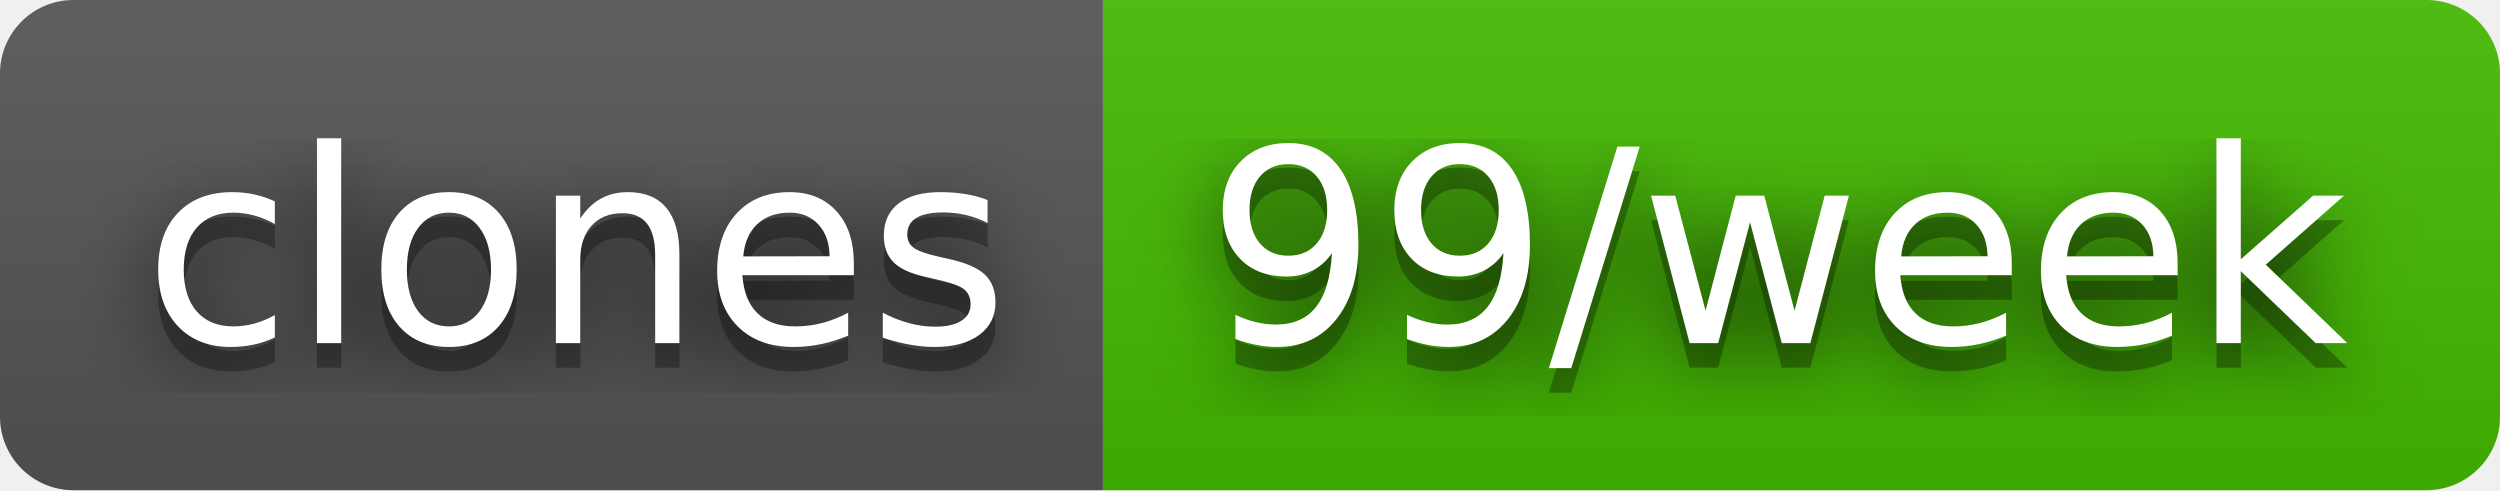
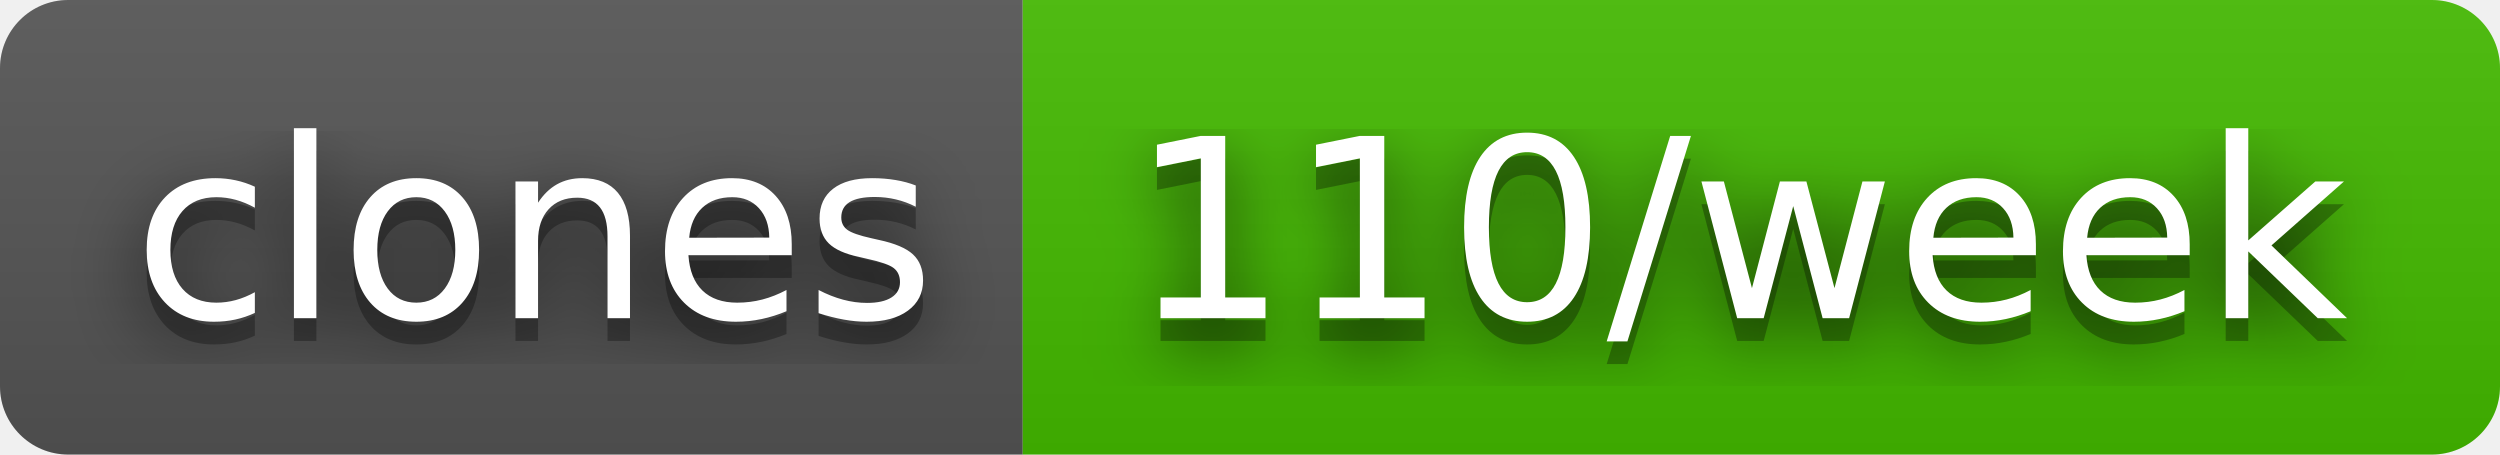
- <svg xmlns="http://www.w3.org/2000/svg" width="102" height="20" role="img" aria-label="clones: 99/week">
+ <svg xmlns="http://www.w3.org/2000/svg" width="110" height="20" role="img" aria-label="clones: 110/week">
  <filter id="blur">
    <feGaussianBlur stdDeviation="16" />
  </filter>
  <linearGradient id="s" x2="0" y2="100%">
    <stop offset="0" stop-color="#bbb" stop-opacity=".1" />
    <stop offset="1" stop-opacity=".1" />
  </linearGradient>
  <clipPath id="r">
-     <rect width="102" height="20" rx="3" />
+     <rect width="110" height="20" rx="3" />
  </clipPath>
  <g clip-path="url(#r)">
    <rect width="45" height="20" fill="#555" />
-     <rect x="45" width="57" height="20" fill="#4b0" />
-     <rect width="102" height="20" fill="url(#s)" />
+     <rect x="45" width="65" height="20" fill="#4b0" />
+     <rect width="110" height="20" fill="url(#s)" />
  </g>
  <g fill="#fff" text-anchor="middle" font-family="Verdana,Geneva,DejaVu Sans,sans-serif" text-rendering="geometricPrecision" font-size="110">
    <g transform="scale(.1)">
      <g aria-hidden="true" fill="#010101">
        <text x="235" y="150" fill-opacity=".8" filter="url(#blur)" textLength="350">clones</text>
        <text x="235" y="150" fill-opacity=".3" textLength="350">clones</text>
      </g>
      <text x="235" y="140" textLength="350">clones</text>
    </g>
    <g transform="scale(.1)">
      <g aria-hidden="true" fill="#010101">
-         <text x="725" y="150" fill-opacity=".8" filter="url(#blur)" textLength="470">99/week</text>
-         <text x="725" y="150" fill-opacity=".3" textLength="470">99/week</text>
+         <text x="765" y="150" fill-opacity=".8" filter="url(#blur)" textLength="550">110/week</text>
+         <text x="765" y="150" fill-opacity=".3" textLength="550">110/week</text>
      </g>
-       <text x="725" y="140" textLength="470">99/week</text>
+       <text x="765" y="140" textLength="550">110/week</text>
    </g>
  </g>
</svg>
